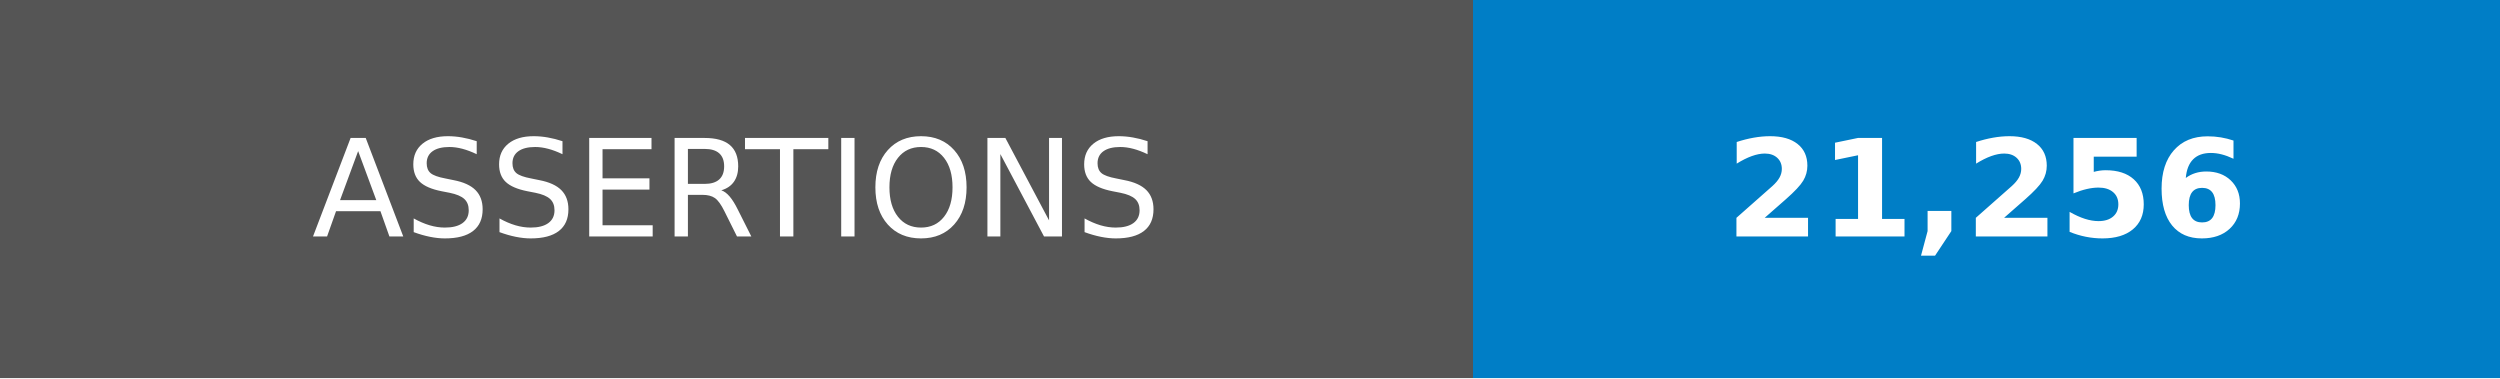
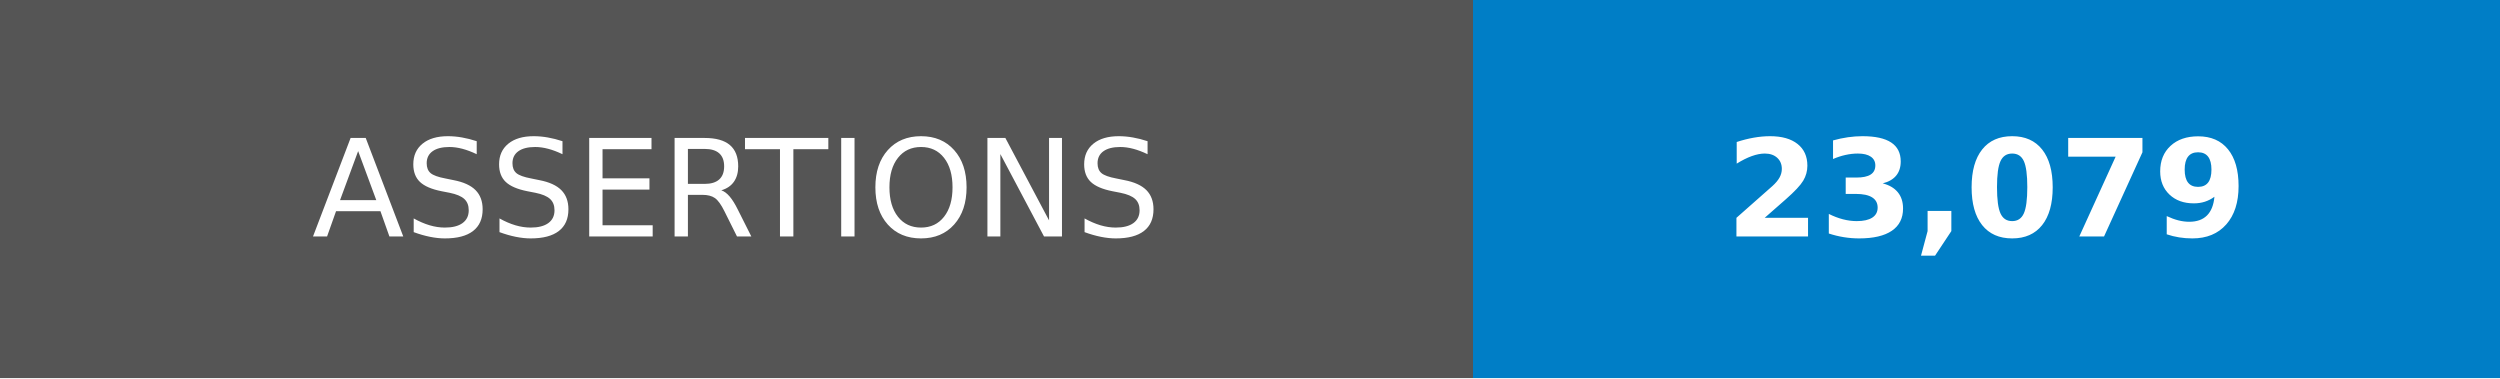
- <svg xmlns="http://www.w3.org/2000/svg" width="185" height="28" role="img" aria-label="ASSERTIONS: 21,256">
+ <svg xmlns="http://www.w3.org/2000/svg" width="185" height="28" role="img" aria-label="ASSERTIONS: 23,079">
  <g shape-rendering="crispEdges">
    <rect width="109" height="28" fill="#555" />
    <rect x="109" width="76" height="28" fill="#007ec6" />
  </g>
  <g fill="#fff" text-anchor="middle" font-family="Verdana,Geneva,DejaVu Sans,sans-serif" text-rendering="geometricPrecision" font-size="100">
    <text transform="scale(.1)" x="545" y="175">ASSERTIONS</text>
-     <text transform="scale(.1)" x="1470" y="175" font-weight="bold">21,256</text>
+     <text transform="scale(.1)" x="1470" y="175" font-weight="bold">23,079</text>
  </g>
</svg>
